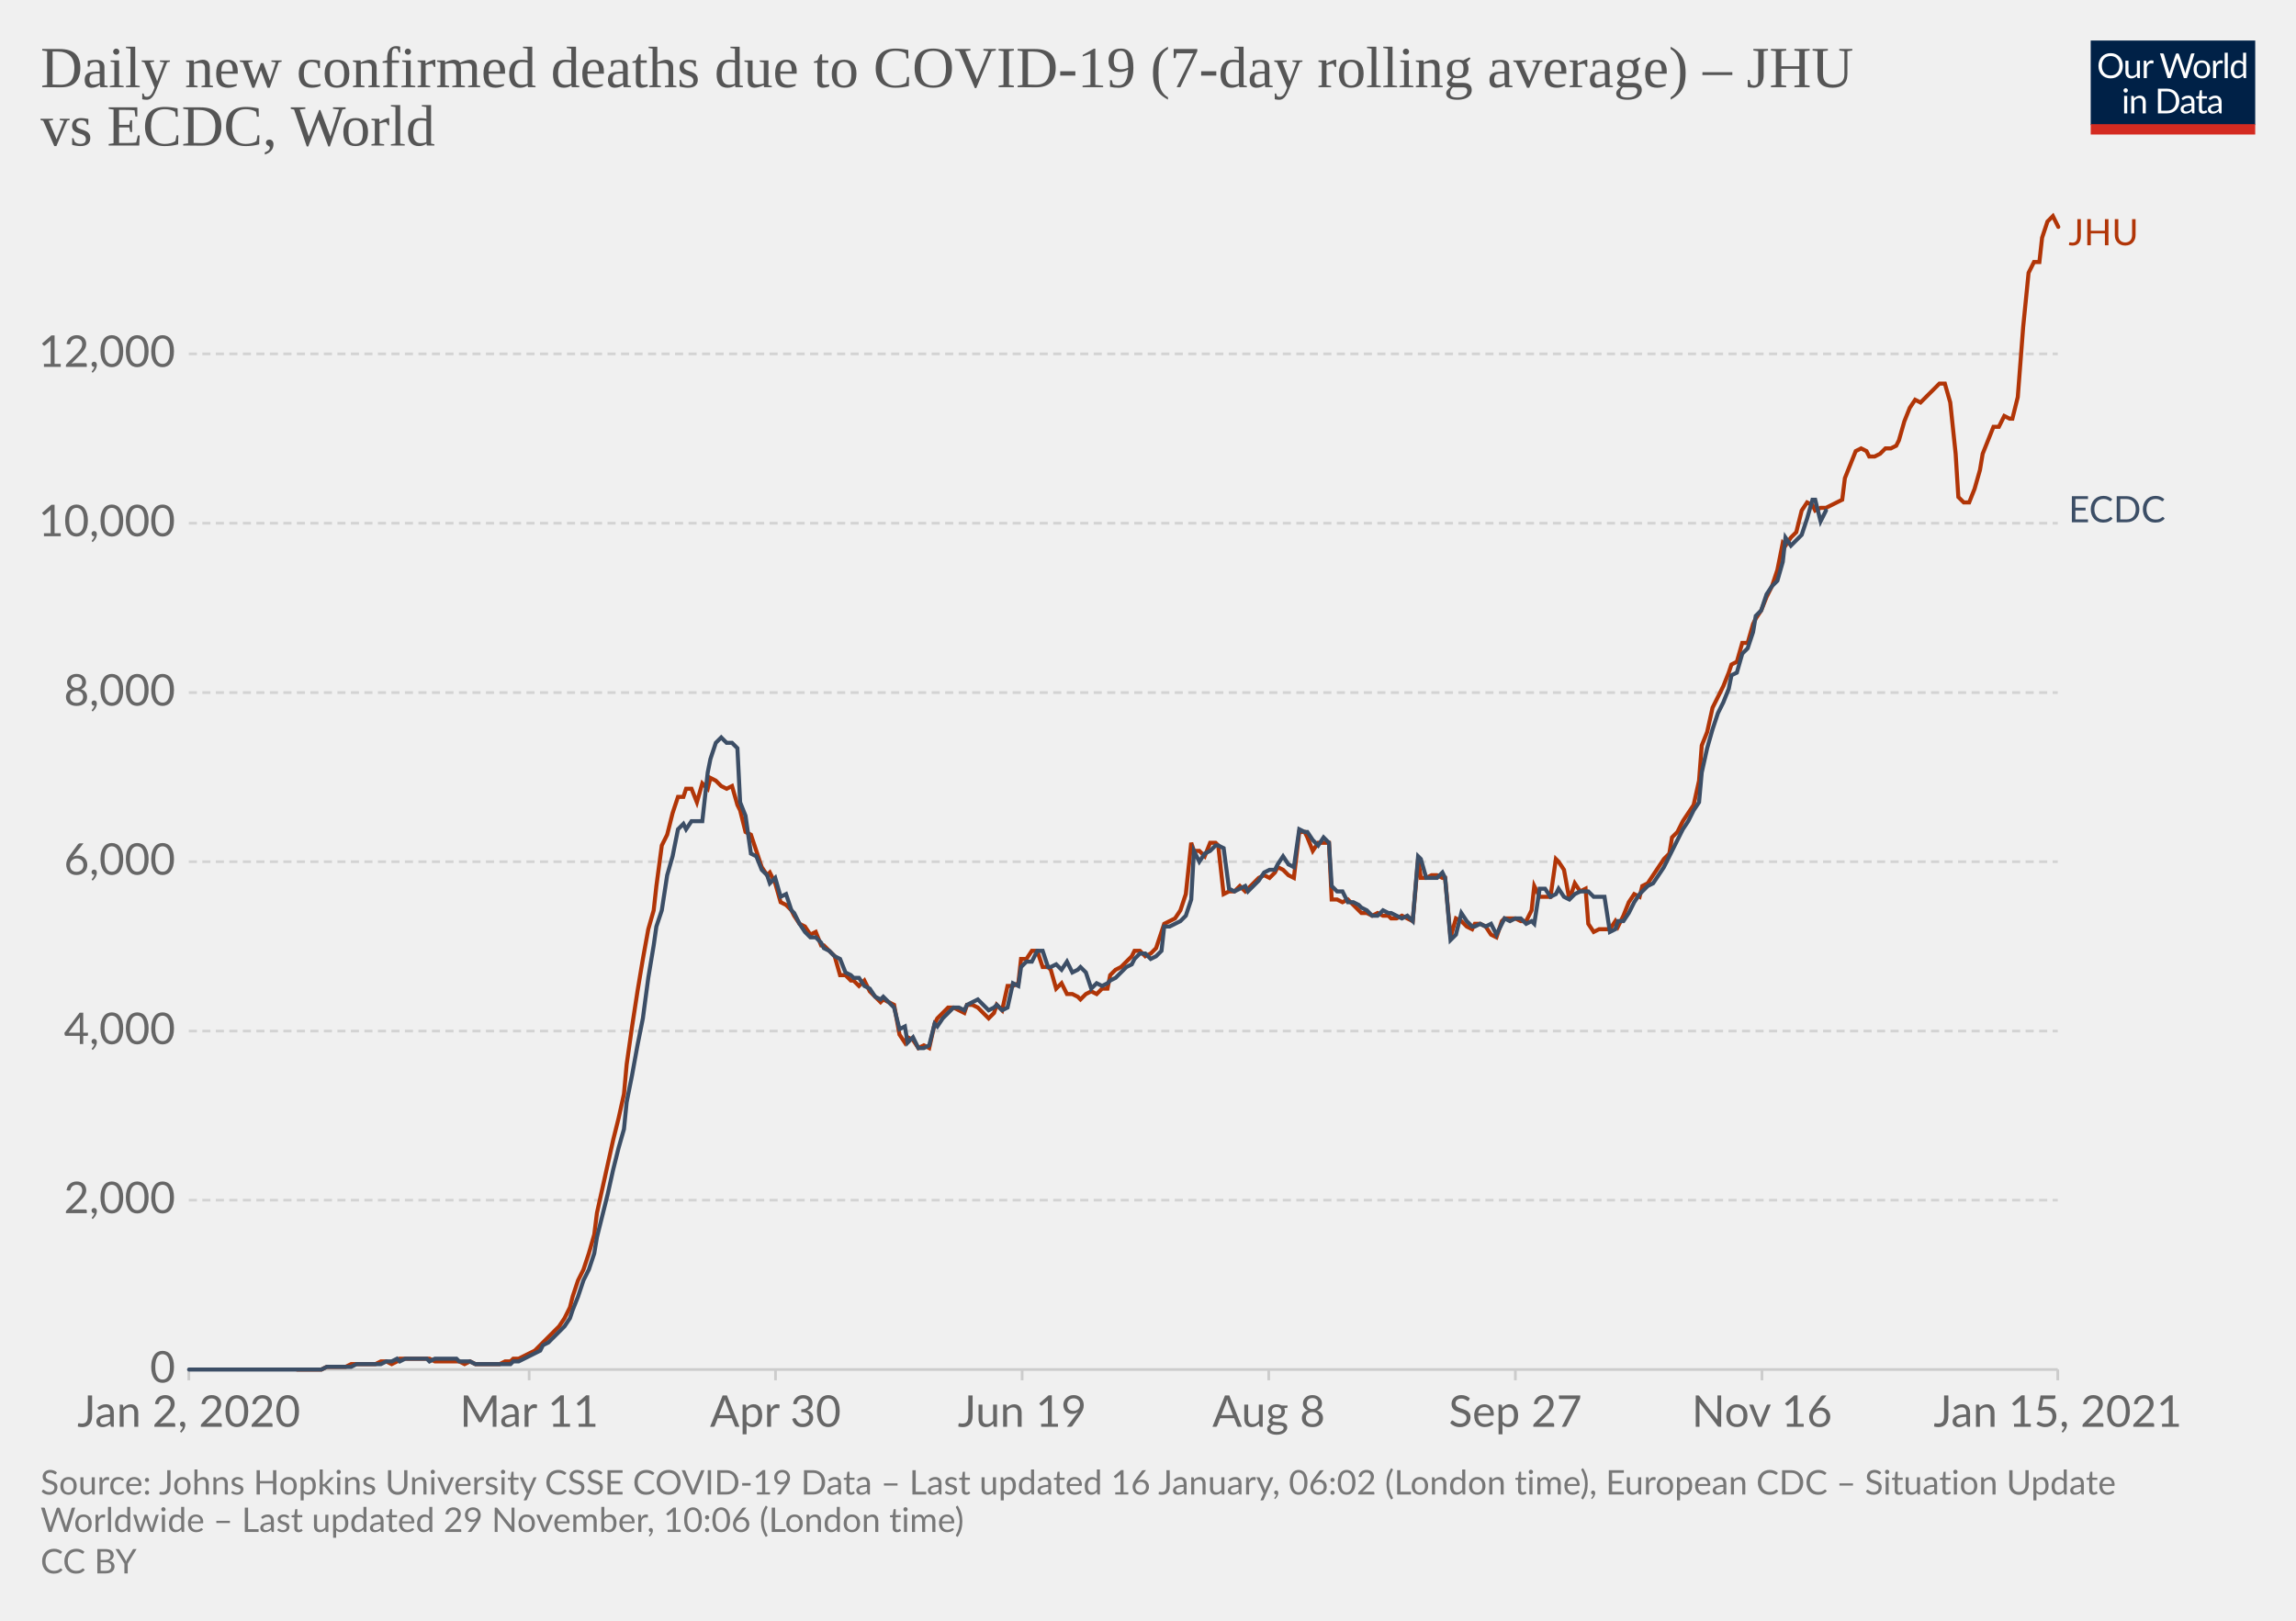
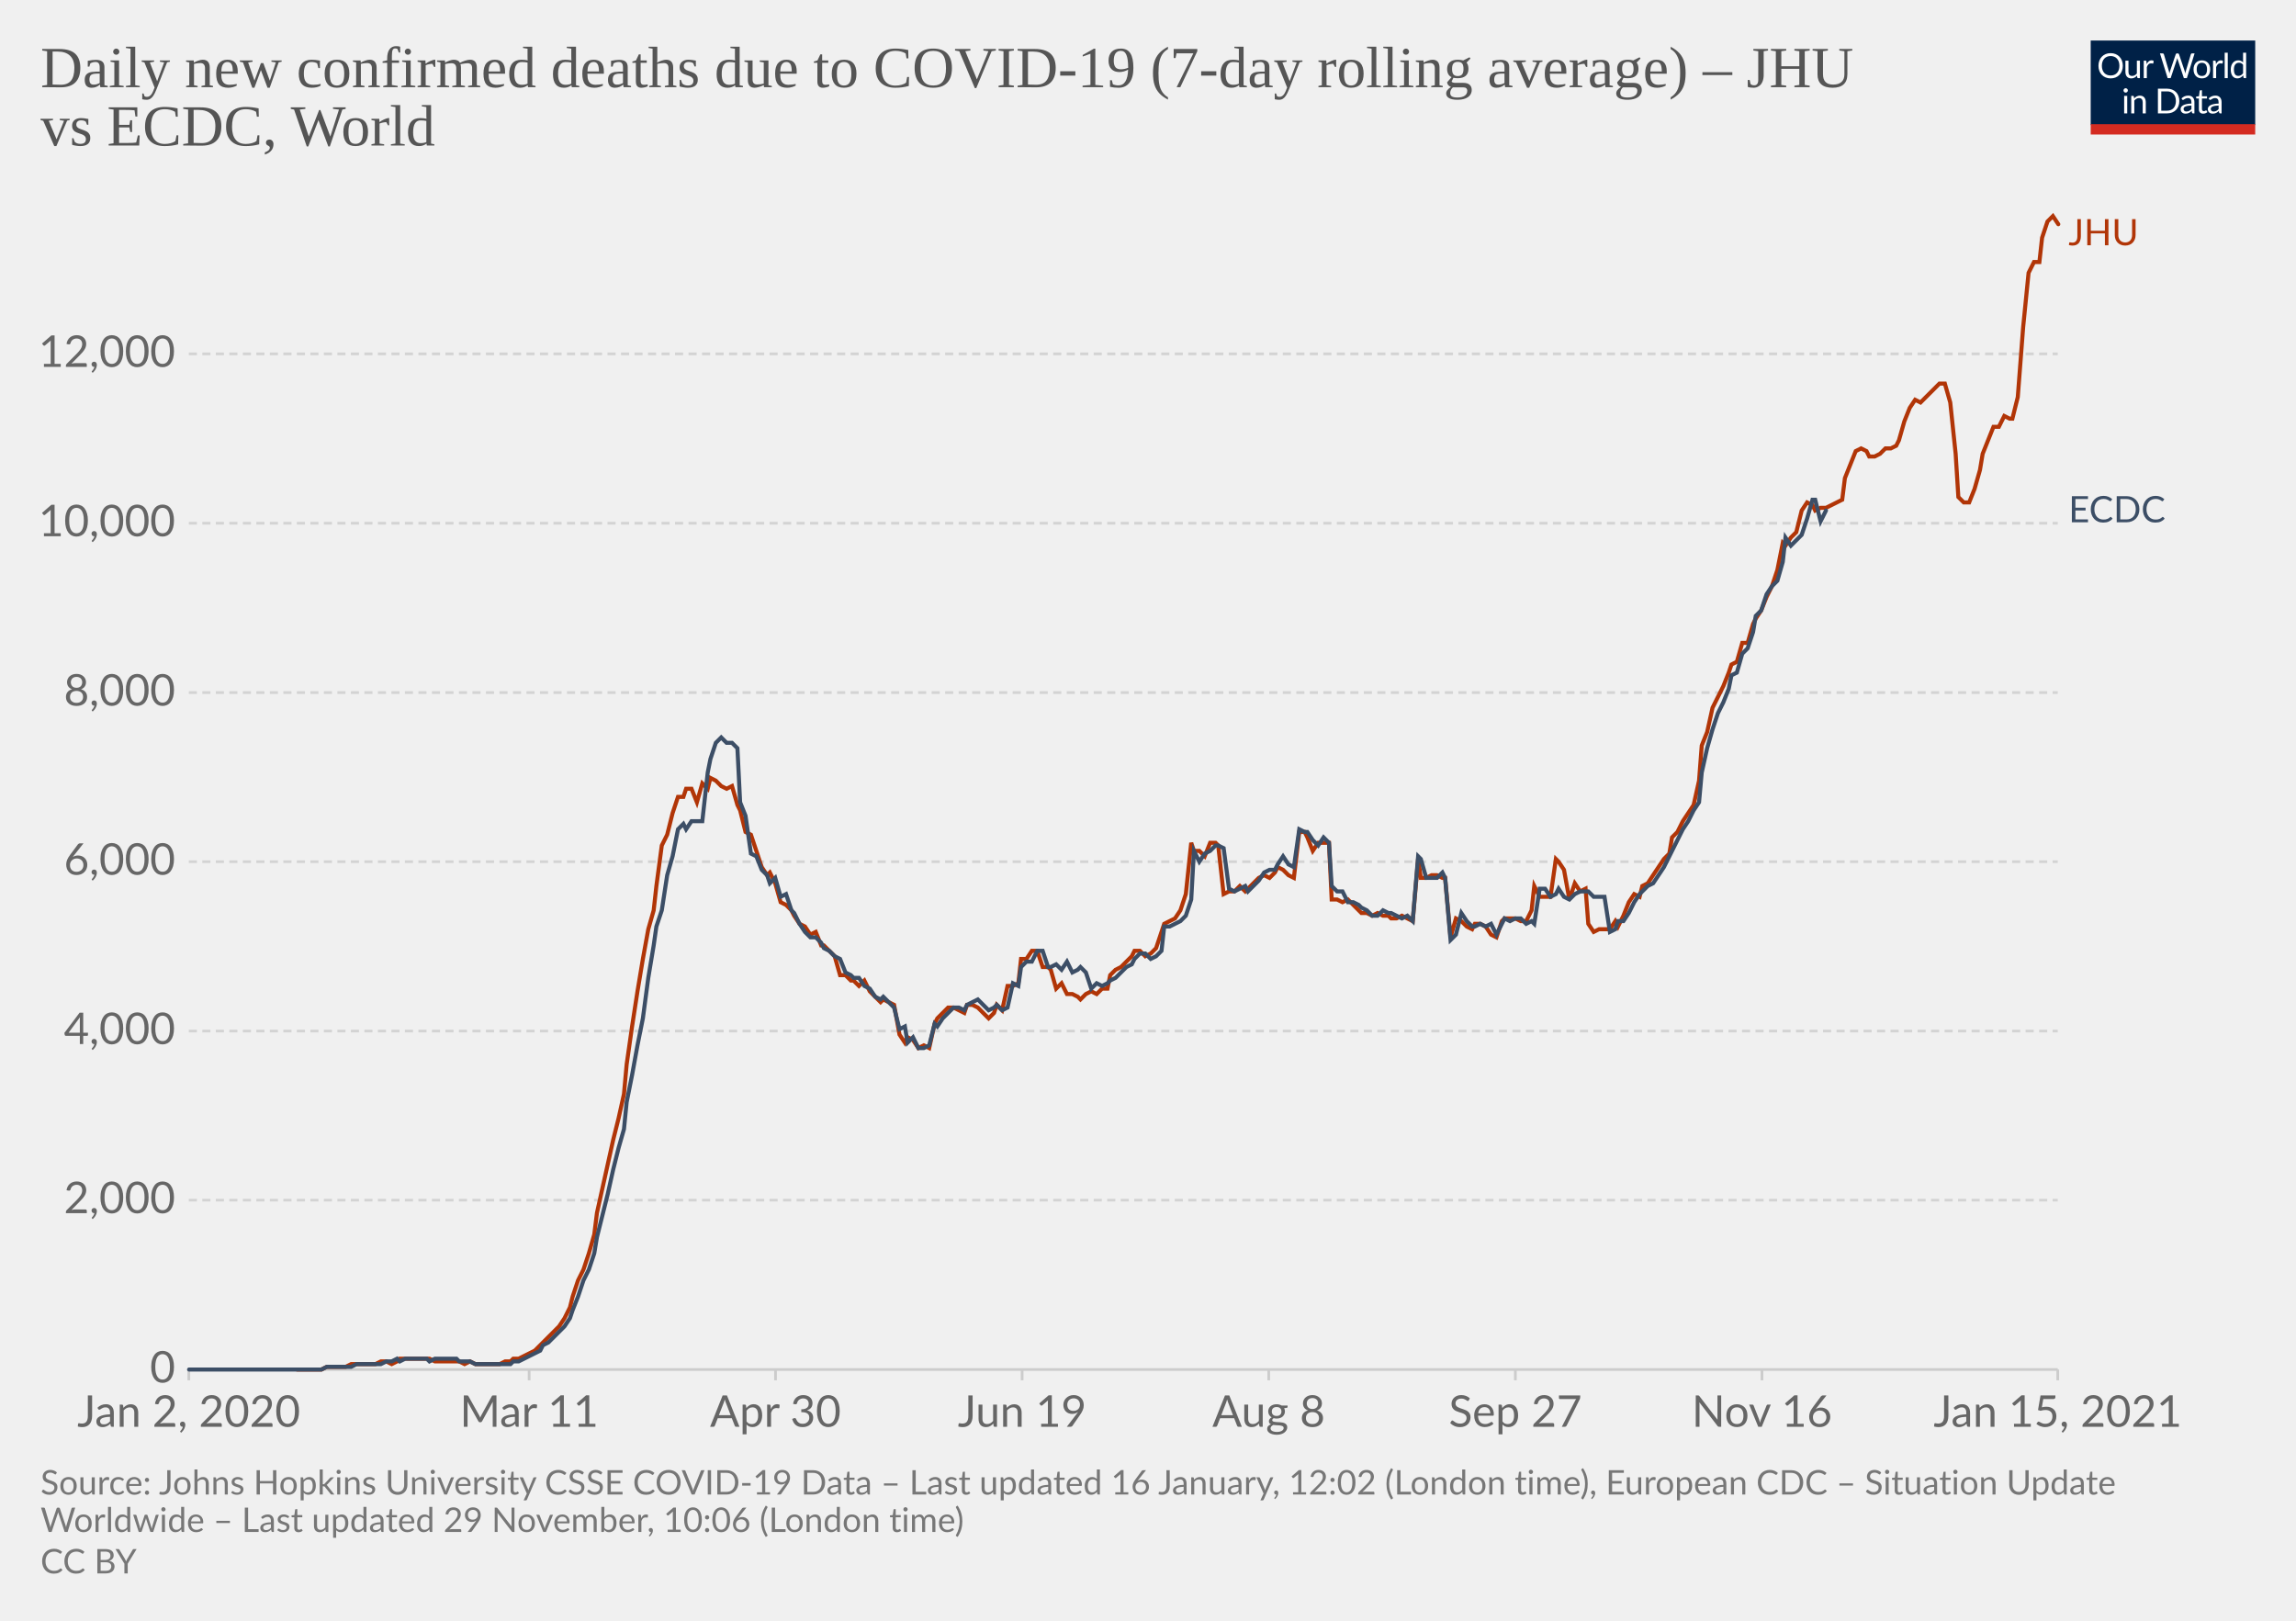
<svg xmlns="http://www.w3.org/2000/svg" version="1.1" style="background-color:#fff;-webkit-font-smoothing:antialiased" width="850" height="600" viewBox="0 0 850 600" font-family="Lato,'Helvetica Neue',Helvetica,Arial,sans-serif" font-size="18" text-rendering="optimizeLegibility">
  <g class="HeaderView">
    <g transform="matrix(.29 0 0 .29 774 15)">
      <svg width="210" height="120" viewBox="0 0 210 120" fill="none">
        <g clip-path="url(#clip0)">
          <path d="M0 0h210v107.89H0V0z" fill="#002147" />
          <path d="M40.98 32.25c0 2.36-.38 4.53-1.12 6.51a14.26 14.26 0 01-8.1 8.4c-1.9.78-4.02 1.17-6.34 1.17a16.6 16.6 0 01-6.33-1.17 14.31 14.31 0 01-8.08-8.4 18.29 18.29 0 01-1.12-6.51c0-2.36.38-4.53 1.12-6.5.75-1.97 1.8-3.67 3.17-5.1a14.32 14.32 0 014.9-3.34c1.92-.8 4.03-1.19 6.34-1.19 2.32 0 4.43.4 6.34 1.19 1.92.8 3.56 1.9 4.93 3.34a14.87 14.87 0 013.17 5.1 18.1 18.1 0 011.12 6.5zm-4.38 0c0-1.94-.26-3.68-.8-5.22a10.91 10.91 0 00-2.24-3.89 9.68 9.68 0 00-3.52-2.46 11.95 11.95 0 00-4.62-.86c-1.68 0-3.21.28-4.6.86a9.88 9.88 0 00-3.54 2.46 10.91 10.91 0 00-2.24 3.9c-.53 1.53-.8 3.27-.8 5.2 0 1.94.27 3.68.8 5.22a11.17 11.17 0 002.24 3.9 10.01 10.01 0 003.55 2.44c1.38.56 2.9.83 4.6.83s3.24-.27 4.61-.83a9.8 9.8 0 003.52-2.44 11.17 11.17 0 002.25-3.9c.53-1.54.8-3.28.8-5.21zm26.22-6.54V48H60.5c-.56 0-.9-.27-1.05-.81l-.31-2.4a12.45 12.45 0 01-3.26 2.6c-1.2.64-2.58.96-4.13.96-1.22 0-2.3-.2-3.24-.6a6.52 6.52 0 01-2.33-1.7 7.37 7.37 0 01-1.43-2.67c-.3-1.04-.46-2.2-.46-3.45V25.7h3.91v14.22c0 1.68.38 2.99 1.15 3.91.77.93 1.96 1.39 3.54 1.39 1.16 0 2.24-.27 3.23-.82a10.42 10.42 0 002.8-2.28V25.7h3.91zm8.61 4.47a9.94 9.94 0 012.6-3.56 5.64 5.64 0 013.76-1.3c.47 0 .92.05 1.34.15.44.1.83.27 1.17.49l-.3 2.92c-.09.37-.3.55-.66.55-.2 0-.5-.04-.9-.13a6.21 6.21 0 00-3.24.18 4.23 4.23 0 00-1.47.92c-.42.4-.81.9-1.17 1.5-.33.58-.64 1.26-.92 2.02V48H67.7V25.71h2.25c.42 0 .72.08.88.25.16.16.27.44.33.83l.26 3.39zm61.16-13.7L122.75 48h-3.82l-7.99-24.05a21.95 21.95 0 01-.42-1.58 38.36 38.36 0 01-.44 1.58L102.05 48h-3.83L88.4 16.47h3.54c.38 0 .7.1.95.29.26.2.43.43.5.73l6.52 21.9.28 1.28.29 1.46.3-1.46.38-1.27 7.41-21.91c.1-.25.26-.48.51-.69.27-.22.58-.33.95-.33h1.23c.38 0 .69.1.92.29a1.77 1.77 0 01.53.73l7.4 21.9a28.4 28.4 0 01.68 2.62 29.52 29.52 0 01.52-2.61l6.54-21.91a1.31 1.31 0 01.48-.7c.27-.21.58-.32.95-.32h3.32zm9.35 8.88c1.63 0 3.1.27 4.4.82a9.43 9.43 0 015.46 5.94c.5 1.4.74 2.98.74 4.73 0 1.76-.25 3.34-.74 4.75a9.43 9.43 0 01-5.46 5.92c-1.3.52-2.77.79-4.4.79-1.64 0-3.12-.27-4.44-.8a9.42 9.42 0 01-3.35-2.3c-.92-1-1.63-2.2-2.13-3.61-.49-1.41-.73-3-.73-4.75s.24-3.33.73-4.73c.5-1.43 1.2-2.64 2.13-3.63a9.4 9.4 0 013.35-2.31c1.32-.55 2.8-.82 4.44-.82zm0 19.89c2.2 0 3.84-.73 4.93-2.2 1.08-1.48 1.63-3.54 1.63-6.18 0-2.66-.55-4.72-1.63-6.2-1.09-1.49-2.73-2.23-4.93-2.23-1.12 0-2.09.2-2.93.57a5.71 5.71 0 00-2.06 1.65 7.5 7.5 0 00-1.24 2.67c-.26 1.04-.4 2.22-.4 3.54 0 2.64.55 4.7 1.64 6.18 1.1 1.47 2.76 2.2 4.99 2.2zm17.97-15.07a9.94 9.94 0 012.6-3.56 5.64 5.64 0 013.76-1.3c.47 0 .91.05 1.34.15.44.1.83.27 1.16.49l-.28 2.92c-.09.37-.31.55-.66.55-.2 0-.5-.04-.9-.13a6.2 6.2 0 00-3.24.18 4.23 4.23 0 00-1.47.92c-.43.4-.82.9-1.17 1.5a13.1 13.1 0 00-.92 2.02V48h-3.94V25.71h2.24c.43 0 .72.08.88.25.17.16.28.44.33.83l.27 3.39zm15.04-14.59V48h-3.92V15.6h3.92zm19.55 15.43a6.22 6.22 0 00-2.38-2.05 6.7 6.7 0 00-2.86-.6c-2.07 0-3.66.75-4.77 2.23-1.12 1.48-1.68 3.6-1.68 6.33 0 1.46.13 2.7.38 3.74a7.29 7.29 0 001.1 2.56 4.35 4.35 0 001.78 1.45c.7.3 1.5.46 2.4.46 1.29 0 2.41-.3 3.36-.88a9.6 9.6 0 002.67-2.49V31.02zm3.91-15.43V48h-2.33c-.56 0-.9-.27-1.06-.81l-.35-2.71a12.13 12.13 0 01-3.25 2.77 8.28 8.28 0 01-4.23 1.06 7.31 7.31 0 01-6.14-2.9c-.73-.96-1.3-2.15-1.69-3.57a18.35 18.35 0 01.07-9.48 11.29 11.29 0 011.89-3.7 8.7 8.7 0 017.06-3.34 7.96 7.96 0 016.12 2.62V15.59h3.91zM46.61 70.71V93H42.7V70.71h3.91zm.84-7c0 .39-.08.75-.24 1.09a2.81 2.81 0 01-1.52 1.47 2.67 2.67 0 01-2.16 0 2.9 2.9 0 01-1.45-1.47 2.67 2.67 0 010-2.16c.15-.35.35-.65.6-.9.25-.27.53-.47.85-.62a2.67 2.67 0 012.16 0c.35.15.65.35.9.62.27.25.47.55.62.9.16.34.24.7.24 1.08zm7.97 10.24c.49-.54 1-1.04 1.54-1.48a9.85 9.85 0 013.66-1.84 8.96 8.96 0 015.43.35c.94.4 1.72.97 2.33 1.71a7.36 7.36 0 011.43 2.67c.32 1.04.49 2.19.49 3.45V93h-3.94V78.81c0-1.69-.4-3-1.17-3.92-.76-.93-1.93-1.4-3.5-1.4a6.6 6.6 0 00-3.25.83c-1 .56-1.92 1.31-2.77 2.27V93h-3.94V70.71h2.35c.56 0 .9.28 1.04.82l.3 2.42zm57.7 3.3c0 2.36-.37 4.5-1.11 6.44a14.3 14.3 0 01-3.17 4.98 14.1 14.1 0 01-4.93 3.2c-1.9.76-4.02 1.13-6.33 1.13H85.8V61.47h11.77c2.31 0 4.42.39 6.33 1.15a13.8 13.8 0 018.1 8.18 17.75 17.75 0 011.12 6.45zm-4.37 0c0-1.94-.26-3.67-.8-5.2a10.94 10.94 0 00-2.23-3.87 9.57 9.57 0 00-3.53-2.42 12.23 12.23 0 00-4.61-.83h-7.5v24.62h7.5c1.7 0 3.24-.28 4.61-.84a9.7 9.7 0 003.53-2.4 10.94 10.94 0 002.24-3.87c.53-1.53.8-3.26.8-5.2zm19.8 5.72c-1.8.06-3.34.2-4.62.44-1.26.22-2.3.51-3.1.88-.8.36-1.37.8-1.74 1.3-.35.5-.53 1.05-.53 1.67 0 .58.1 1.1.3 1.52a3 3 0 00.76 1.05c.34.27.73.46 1.17.6a6.13 6.13 0 001.45.17 7.28 7.28 0 003.5-.81 11.95 11.95 0 002.82-2.2v-4.62zm-12.65-9.11a12.73 12.73 0 013.98-2.66c1.43-.59 3-.88 4.73-.88 1.25 0 2.36.2 3.33.61a6.81 6.81 0 013.94 4.38c.33 1.04.5 2.19.5 3.43V93h-1.74a1.8 1.8 0 01-.88-.18c-.2-.13-.36-.38-.48-.74l-.44-2.12-1.72 1.46a9.48 9.48 0 01-3.74 1.7c-.69.15-1.46.23-2.3.23-.87 0-1.69-.12-2.45-.35a5.34 5.34 0 01-3.34-2.93 6.64 6.64 0 01-.49-2.64c0-.88.25-1.72.73-2.53a6.33 6.33 0 012.35-2.17c1.09-.63 2.5-1.15 4.25-1.54 1.75-.41 3.89-.65 6.42-.7v-1.75c0-1.73-.37-3.03-1.12-3.91-.75-.9-1.84-1.34-3.28-1.34-.97 0-1.78.12-2.44.37-.64.23-1.2.5-1.7.81l-1.23.82c-.33.23-.67.35-1 .35-.27 0-.5-.07-.69-.2a2.1 2.1 0 01-.48-.53l-.7-1.25zm27.67 19.5c-1.76 0-3.12-.5-4.07-1.48-.94-.98-1.41-2.4-1.41-4.25V74h-2.68a.9.9 0 01-.6-.2c-.16-.14-.24-.36-.24-.66v-1.56l3.65-.46.9-6.89a.9.9 0 01.29-.52.88.88 0 01.62-.22H142v7.67h6.44V74H142v13.38c0 .94.22 1.63.68 2.09.45.45 1.04.68 1.76.68a3.21 3.21 0 001.85-.53l.55-.35c.16-.12.3-.18.41-.18.2 0 .4.13.55.38l1.15 1.87a7.45 7.45 0 01-2.44 1.5 8.53 8.53 0 01-2.95.52zm19.68-10.4c-1.8.07-3.34.21-4.62.45-1.26.22-2.3.51-3.1.88-.8.36-1.37.8-1.74 1.3-.35.5-.53 1.05-.53 1.67 0 .58.1 1.1.3 1.52a2.9 2.9 0 00.76 1.05c.34.27.73.46 1.17.6a6.13 6.13 0 001.45.17 7.3 7.3 0 003.5-.81 12.04 12.04 0 002.82-2.2v-4.62zm-12.65-9.1a12.72 12.72 0 013.99-2.66c1.42-.59 3-.88 4.72-.88 1.25 0 2.36.2 3.33.61a6.81 6.81 0 013.94 4.38c.33 1.04.5 2.19.5 3.43V93h-1.74a1.8 1.8 0 01-.88-.18c-.2-.13-.36-.38-.48-.74l-.44-2.12-1.72 1.46a9.48 9.48 0 01-3.74 1.7c-.69.15-1.46.23-2.3.23-.87 0-1.69-.12-2.45-.35a5.33 5.33 0 01-3.34-2.93 6.62 6.62 0 01-.49-2.64c0-.88.25-1.72.73-2.53a6.33 6.33 0 012.35-2.17c1.09-.63 2.5-1.15 4.25-1.54a31.2 31.2 0 016.42-.7v-1.75c0-1.73-.37-3.03-1.12-3.91-.75-.9-1.84-1.34-3.28-1.34-.97 0-1.78.12-2.44.37-.64.23-1.2.5-1.7.81l-1.22.82c-.34.23-.68.35-1.02.35-.26 0-.49-.07-.68-.2a1.88 1.88 0 01-.48-.53l-.7-1.25zM40.98 32.25c0 2.36-.38 4.53-1.12 6.51a14.26 14.26 0 01-8.1 8.4c-1.9.78-4.02 1.17-6.34 1.17a16.6 16.6 0 01-6.33-1.17 14.31 14.31 0 01-8.08-8.4 18.29 18.29 0 01-1.12-6.51c0-2.36.38-4.53 1.12-6.5.75-1.97 1.8-3.67 3.17-5.1a14.32 14.32 0 014.9-3.34c1.92-.8 4.03-1.19 6.34-1.19 2.32 0 4.43.4 6.34 1.19 1.92.8 3.56 1.9 4.93 3.34a14.87 14.87 0 013.17 5.1 18.1 18.1 0 011.12 6.5zm-4.38 0c0-1.94-.26-3.68-.8-5.22a10.91 10.91 0 00-2.24-3.89 9.68 9.68 0 00-3.52-2.46 11.95 11.95 0 00-4.62-.86c-1.68 0-3.21.28-4.6.86a9.88 9.88 0 00-3.54 2.46 10.91 10.91 0 00-2.24 3.9c-.53 1.53-.8 3.27-.8 5.2 0 1.94.27 3.68.8 5.22a11.17 11.17 0 002.24 3.9 10.01 10.01 0 003.55 2.44c1.38.56 2.9.83 4.6.83s3.24-.27 4.61-.83a9.8 9.8 0 003.52-2.44 11.17 11.17 0 002.25-3.9c.53-1.54.8-3.28.8-5.21zm26.22-6.54V48H60.5c-.56 0-.9-.27-1.05-.81l-.31-2.4a12.45 12.45 0 01-3.26 2.6c-1.2.64-2.58.96-4.13.96-1.22 0-2.3-.2-3.24-.6a6.52 6.52 0 01-2.33-1.7 7.37 7.37 0 01-1.43-2.67c-.3-1.04-.46-2.2-.46-3.45V25.7h3.91v14.22c0 1.68.38 2.99 1.15 3.91.77.93 1.96 1.39 3.54 1.39 1.16 0 2.24-.27 3.23-.82a10.42 10.42 0 002.8-2.28V25.7h3.91zm8.61 4.47a9.94 9.94 0 012.6-3.56 5.64 5.64 0 013.76-1.3c.47 0 .92.05 1.34.15.44.1.83.27 1.17.49l-.3 2.92c-.09.37-.3.55-.66.55-.2 0-.5-.04-.9-.13a6.21 6.21 0 00-3.24.18 4.23 4.23 0 00-1.47.92c-.42.4-.81.9-1.17 1.5-.33.58-.64 1.26-.92 2.02V48H67.7V25.71h2.25c.42 0 .72.08.88.25.16.16.27.44.33.83l.26 3.39zm61.16-13.7L122.75 48h-3.82l-7.99-24.05a21.95 21.95 0 01-.42-1.58 38.36 38.36 0 01-.44 1.58L102.05 48h-3.83L88.4 16.47h3.54c.38 0 .7.1.95.29.26.2.43.43.5.73l6.52 21.9.28 1.28.29 1.46.3-1.46.38-1.27 7.41-21.91c.1-.25.26-.48.51-.69.27-.22.58-.33.95-.33h1.23c.38 0 .69.1.92.29a1.77 1.77 0 01.53.73l7.4 21.9a28.4 28.4 0 01.68 2.62 29.52 29.52 0 01.52-2.61l6.54-21.91a1.31 1.31 0 01.48-.7c.27-.21.58-.32.95-.32h3.32zm9.35 8.88c1.63 0 3.1.27 4.4.82a9.43 9.43 0 015.46 5.94c.5 1.4.74 2.98.74 4.73 0 1.76-.25 3.34-.74 4.75a9.43 9.43 0 01-5.46 5.92c-1.3.52-2.77.79-4.4.79-1.64 0-3.12-.27-4.44-.8a9.42 9.42 0 01-3.35-2.3c-.92-1-1.63-2.2-2.13-3.61-.49-1.41-.73-3-.73-4.75s.24-3.33.73-4.73c.5-1.43 1.2-2.64 2.13-3.63a9.4 9.4 0 013.35-2.31c1.32-.55 2.8-.82 4.44-.82zm0 19.89c2.2 0 3.84-.73 4.93-2.2 1.08-1.48 1.63-3.54 1.63-6.18 0-2.66-.55-4.72-1.63-6.2-1.09-1.49-2.73-2.23-4.93-2.23-1.12 0-2.09.2-2.93.57a5.71 5.71 0 00-2.06 1.65 7.5 7.5 0 00-1.24 2.67c-.26 1.04-.4 2.22-.4 3.54 0 2.64.55 4.7 1.64 6.18 1.1 1.47 2.76 2.2 4.99 2.2zm17.97-15.07a9.94 9.94 0 012.6-3.56 5.64 5.64 0 013.76-1.3c.47 0 .91.05 1.34.15.44.1.83.27 1.16.49l-.28 2.92c-.09.37-.31.55-.66.55-.2 0-.5-.04-.9-.13a6.2 6.2 0 00-3.24.18 4.23 4.23 0 00-1.47.92c-.43.4-.82.9-1.17 1.5a13.1 13.1 0 00-.92 2.02V48h-3.94V25.71h2.24c.43 0 .72.08.88.25.17.16.28.44.33.83l.27 3.39zm15.04-14.59V48h-3.92V15.6h3.92zm19.55 15.43a6.22 6.22 0 00-2.38-2.05 6.7 6.7 0 00-2.86-.6c-2.07 0-3.66.75-4.77 2.23-1.12 1.48-1.68 3.6-1.68 6.33 0 1.46.13 2.7.38 3.74a7.29 7.29 0 001.1 2.56 4.35 4.35 0 001.78 1.45c.7.3 1.5.46 2.4.46 1.29 0 2.41-.3 3.36-.88a9.6 9.6 0 002.67-2.49V31.02zm3.91-15.43V48h-2.33c-.56 0-.9-.27-1.06-.81l-.35-2.71a12.13 12.13 0 01-3.25 2.77 8.28 8.28 0 01-4.23 1.06 7.31 7.31 0 01-6.14-2.9c-.73-.96-1.3-2.15-1.69-3.57a18.35 18.35 0 01.07-9.48 11.29 11.29 0 011.89-3.7 8.7 8.7 0 017.06-3.34 7.96 7.96 0 016.12 2.62V15.59h3.91zM46.61 70.71V93H42.7V70.71h3.91zm.84-7c0 .39-.08.75-.24 1.09a2.81 2.81 0 01-1.52 1.47 2.67 2.67 0 01-2.16 0 2.9 2.9 0 01-1.45-1.47 2.67 2.67 0 010-2.16c.15-.35.35-.65.6-.9.25-.27.53-.47.85-.62a2.67 2.67 0 012.16 0c.35.15.65.35.9.62.27.25.47.55.62.9.16.34.24.7.24 1.08zm7.97 10.24c.49-.54 1-1.04 1.54-1.48a9.85 9.85 0 013.66-1.84 8.96 8.96 0 015.43.35c.94.4 1.72.97 2.33 1.71a7.36 7.36 0 011.43 2.67c.32 1.04.49 2.19.49 3.45V93h-3.94V78.81c0-1.69-.4-3-1.17-3.92-.76-.93-1.93-1.4-3.5-1.4a6.6 6.6 0 00-3.25.83c-1 .56-1.92 1.31-2.77 2.27V93h-3.94V70.71h2.35c.56 0 .9.28 1.04.82l.3 2.42zm57.7 3.3c0 2.36-.37 4.5-1.11 6.44a14.3 14.3 0 01-3.17 4.98 14.1 14.1 0 01-4.93 3.2c-1.9.76-4.02 1.13-6.33 1.13H85.8V61.47h11.77c2.31 0 4.42.39 6.33 1.15a13.8 13.8 0 018.1 8.18 17.75 17.75 0 011.12 6.45zm-4.37 0c0-1.94-.26-3.67-.8-5.2a10.94 10.94 0 00-2.23-3.87 9.57 9.57 0 00-3.53-2.42 12.23 12.23 0 00-4.61-.83h-7.5v24.62h7.5c1.7 0 3.24-.28 4.61-.84a9.7 9.7 0 003.53-2.4 10.94 10.94 0 002.24-3.87c.53-1.53.8-3.26.8-5.2zm19.8 5.72c-1.8.06-3.34.2-4.62.44-1.26.22-2.3.51-3.1.88-.8.36-1.37.8-1.74 1.3-.35.5-.53 1.05-.53 1.67 0 .58.1 1.1.3 1.52a3 3 0 00.76 1.05c.34.27.73.46 1.17.6a6.13 6.13 0 001.45.17 7.28 7.28 0 003.5-.81 11.95 11.95 0 002.82-2.2v-4.62zm-12.65-9.11a12.73 12.73 0 013.98-2.66c1.43-.59 3-.88 4.73-.88 1.25 0 2.36.2 3.33.61a6.81 6.81 0 013.94 4.38c.33 1.04.5 2.19.5 3.43V93h-1.74a1.8 1.8 0 01-.88-.18c-.2-.13-.36-.38-.48-.74l-.44-2.12-1.72 1.46a9.48 9.48 0 01-3.74 1.7c-.69.15-1.46.23-2.3.23-.87 0-1.69-.12-2.45-.35a5.34 5.34 0 01-3.34-2.93 6.64 6.64 0 01-.49-2.64c0-.88.25-1.72.73-2.53a6.33 6.33 0 012.35-2.17c1.09-.63 2.5-1.15 4.25-1.54 1.75-.41 3.89-.65 6.42-.7v-1.75c0-1.73-.37-3.03-1.12-3.91-.75-.9-1.84-1.34-3.28-1.34-.97 0-1.78.12-2.44.37-.64.23-1.2.5-1.7.81l-1.23.82c-.33.23-.67.35-1 .35-.27 0-.5-.07-.69-.2a2.1 2.1 0 01-.48-.53l-.7-1.25zm27.67 19.5c-1.76 0-3.12-.5-4.07-1.48-.94-.98-1.41-2.4-1.41-4.25V74h-2.68a.9.9 0 01-.6-.2c-.16-.14-.24-.36-.24-.66v-1.56l3.65-.46.9-6.89a.9.9 0 01.29-.52.88.88 0 01.62-.22H142v7.67h6.44V74H142v13.38c0 .94.22 1.63.68 2.09.45.45 1.04.68 1.76.68a3.21 3.21 0 001.85-.53l.55-.35c.16-.12.3-.18.41-.18.2 0 .4.13.55.38l1.15 1.87a7.45 7.45 0 01-2.44 1.5 8.53 8.53 0 01-2.95.52zm19.68-10.4c-1.8.07-3.34.21-4.62.45-1.26.22-2.3.51-3.1.88-.8.36-1.37.8-1.74 1.3-.35.5-.53 1.05-.53 1.67 0 .58.1 1.1.3 1.52a2.9 2.9 0 00.76 1.05c.34.27.73.46 1.17.6a6.13 6.13 0 001.45.17 7.3 7.3 0 003.5-.81 12.04 12.04 0 002.82-2.2v-4.62zm-12.65-9.1a12.72 12.72 0 013.99-2.66c1.42-.59 3-.88 4.72-.88 1.25 0 2.36.2 3.33.61a6.81 6.81 0 013.94 4.38c.33 1.04.5 2.19.5 3.43V93h-1.74a1.8 1.8 0 01-.88-.18c-.2-.13-.36-.38-.48-.74l-.44-2.12-1.72 1.46a9.48 9.48 0 01-3.74 1.7c-.69.15-1.46.23-2.3.23-.87 0-1.69-.12-2.45-.35a5.33 5.33 0 01-3.34-2.93 6.62 6.62 0 01-.49-2.64c0-.88.25-1.72.73-2.53a6.33 6.33 0 012.35-2.17c1.09-.63 2.5-1.15 4.25-1.54a31.2 31.2 0 016.42-.7v-1.75c0-1.73-.37-3.03-1.12-3.91-.75-.9-1.84-1.34-3.28-1.34-.97 0-1.78.12-2.44.37-.64.23-1.2.5-1.7.81l-1.22.82c-.34.23-.68.35-1.02.35-.26 0-.49-.07-.68-.2a1.88 1.88 0 01-.48-.53l-.7-1.25zM40.98 32.25c0 2.36-.38 4.53-1.12 6.51a14.26 14.26 0 01-8.1 8.4c-1.9.78-4.02 1.17-6.34 1.17a16.6 16.6 0 01-6.33-1.17 14.31 14.31 0 01-8.08-8.4 18.29 18.29 0 01-1.12-6.51c0-2.36.38-4.53 1.12-6.5.75-1.97 1.8-3.67 3.17-5.1a14.32 14.32 0 014.9-3.34c1.92-.8 4.03-1.19 6.34-1.19 2.32 0 4.43.4 6.34 1.19 1.92.8 3.56 1.9 4.93 3.34a14.87 14.87 0 013.17 5.1 18.1 18.1 0 011.12 6.5zm-4.38 0c0-1.94-.26-3.68-.8-5.22a10.91 10.91 0 00-2.24-3.89 9.68 9.68 0 00-3.52-2.46 11.95 11.95 0 00-4.62-.86c-1.68 0-3.21.28-4.6.86a9.88 9.88 0 00-3.54 2.46 10.91 10.91 0 00-2.24 3.9c-.53 1.53-.8 3.27-.8 5.2 0 1.94.27 3.68.8 5.22a11.17 11.17 0 002.24 3.9 10.01 10.01 0 003.55 2.44c1.38.56 2.9.83 4.6.83s3.24-.27 4.61-.83a9.8 9.8 0 003.52-2.44 11.17 11.17 0 002.25-3.9c.53-1.54.8-3.28.8-5.21zm26.22-6.54V48H60.5c-.56 0-.9-.27-1.05-.81l-.31-2.4a12.45 12.45 0 01-3.26 2.6c-1.2.64-2.58.96-4.13.96-1.22 0-2.3-.2-3.24-.6a6.52 6.52 0 01-2.33-1.7 7.37 7.37 0 01-1.43-2.67c-.3-1.04-.46-2.2-.46-3.45V25.7h3.91v14.22c0 1.68.38 2.99 1.15 3.91.77.93 1.96 1.39 3.54 1.39 1.16 0 2.24-.27 3.23-.82a10.42 10.42 0 002.8-2.28V25.7h3.91zm8.61 4.47a9.94 9.94 0 012.6-3.56 5.64 5.64 0 013.76-1.3c.47 0 .92.05 1.34.15.44.1.83.27 1.17.49l-.3 2.92c-.09.37-.3.55-.66.55-.2 0-.5-.04-.9-.13a6.21 6.21 0 00-3.24.18 4.23 4.23 0 00-1.47.92c-.42.4-.81.9-1.17 1.5-.33.58-.64 1.26-.92 2.02V48H67.7V25.71h2.25c.42 0 .72.08.88.25.16.16.27.44.33.83l.26 3.39zm61.16-13.7L122.75 48h-3.82l-7.99-24.05a21.95 21.95 0 01-.42-1.58 38.36 38.36 0 01-.44 1.58L102.05 48h-3.83L88.4 16.47h3.54c.38 0 .7.1.95.29.26.2.43.43.5.73l6.52 21.9.28 1.28.29 1.46.3-1.46.38-1.27 7.41-21.91c.1-.25.26-.48.51-.69.27-.22.58-.33.95-.33h1.23c.38 0 .69.1.92.29a1.77 1.77 0 01.53.73l7.4 21.9a28.4 28.4 0 01.68 2.62 29.52 29.52 0 01.52-2.61l6.54-21.91a1.31 1.31 0 01.48-.7c.27-.21.58-.32.95-.32h3.32zm9.35 8.88c1.63 0 3.1.27 4.4.82a9.43 9.43 0 015.46 5.94c.5 1.4.74 2.98.74 4.73 0 1.76-.25 3.34-.74 4.75a9.43 9.43 0 01-5.46 5.92c-1.3.52-2.77.79-4.4.79-1.64 0-3.12-.27-4.44-.8a9.42 9.42 0 01-3.35-2.3c-.92-1-1.63-2.2-2.13-3.61-.49-1.41-.73-3-.73-4.75s.24-3.33.73-4.73c.5-1.43 1.2-2.64 2.13-3.63a9.4 9.4 0 013.35-2.31c1.32-.55 2.8-.82 4.44-.82zm0 19.89c2.2 0 3.84-.73 4.93-2.2 1.08-1.48 1.63-3.54 1.63-6.18 0-2.66-.55-4.72-1.63-6.2-1.09-1.49-2.73-2.23-4.93-2.23-1.12 0-2.09.2-2.93.57a5.71 5.71 0 00-2.06 1.65 7.5 7.5 0 00-1.24 2.67c-.26 1.04-.4 2.22-.4 3.54 0 2.64.55 4.7 1.64 6.18 1.1 1.47 2.76 2.2 4.99 2.2zm17.97-15.07a9.94 9.94 0 012.6-3.56 5.64 5.64 0 013.76-1.3c.47 0 .91.05 1.34.15.44.1.83.27 1.16.49l-.28 2.92c-.09.37-.31.55-.66.55-.2 0-.5-.04-.9-.13a6.2 6.2 0 00-3.24.18 4.23 4.23 0 00-1.47.92c-.43.4-.82.9-1.17 1.5a13.1 13.1 0 00-.92 2.02V48h-3.94V25.71h2.24c.43 0 .72.08.88.25.17.16.28.44.33.83l.27 3.39zm15.04-14.59V48h-3.92V15.6h3.92zm19.55 15.43a6.22 6.22 0 00-2.38-2.05 6.7 6.7 0 00-2.86-.6c-2.07 0-3.66.75-4.77 2.23-1.12 1.48-1.68 3.6-1.68 6.33 0 1.46.13 2.7.38 3.74a7.29 7.29 0 001.1 2.56 4.35 4.35 0 001.78 1.45c.7.3 1.5.46 2.4.46 1.29 0 2.41-.3 3.36-.88a9.6 9.6 0 002.67-2.49V31.02zm3.91-15.43V48h-2.33c-.56 0-.9-.27-1.06-.81l-.35-2.71a12.13 12.13 0 01-3.25 2.77 8.28 8.28 0 01-4.23 1.06 7.31 7.31 0 01-6.14-2.9c-.73-.96-1.3-2.15-1.69-3.57a18.35 18.35 0 01.07-9.48 11.29 11.29 0 011.89-3.7 8.7 8.7 0 017.06-3.34 7.96 7.96 0 016.12 2.62V15.59h3.91zM46.61 70.71V93H42.7V70.71h3.91zm.84-7c0 .39-.08.75-.24 1.09a2.81 2.81 0 01-1.52 1.47 2.67 2.67 0 01-2.16 0 2.9 2.9 0 01-1.45-1.47 2.67 2.67 0 010-2.16c.15-.35.35-.65.6-.9.25-.27.53-.47.85-.62a2.67 2.67 0 012.16 0c.35.15.65.35.9.62.27.25.47.55.62.9.16.34.24.7.24 1.08zm7.97 10.24c.49-.54 1-1.04 1.54-1.48a9.85 9.85 0 013.66-1.84 8.96 8.96 0 015.43.35c.94.4 1.72.97 2.33 1.71a7.36 7.36 0 011.43 2.67c.32 1.04.49 2.19.49 3.45V93h-3.94V78.81c0-1.69-.4-3-1.17-3.92-.76-.93-1.93-1.4-3.5-1.4a6.6 6.6 0 00-3.25.83c-1 .56-1.92 1.31-2.77 2.27V93h-3.94V70.71h2.35c.56 0 .9.28 1.04.82l.3 2.42zm57.7 3.3c0 2.36-.37 4.5-1.11 6.44a14.3 14.3 0 01-3.17 4.98 14.1 14.1 0 01-4.93 3.2c-1.9.76-4.02 1.13-6.33 1.13H85.8V61.47h11.77c2.31 0 4.42.39 6.33 1.15a13.8 13.8 0 018.1 8.18 17.75 17.75 0 011.12 6.45zm-4.37 0c0-1.94-.26-3.67-.8-5.2a10.94 10.94 0 00-2.23-3.87 9.57 9.57 0 00-3.53-2.42 12.23 12.23 0 00-4.61-.83h-7.5v24.62h7.5c1.7 0 3.24-.28 4.61-.84a9.7 9.7 0 003.53-2.4 10.94 10.94 0 002.24-3.87c.53-1.53.8-3.26.8-5.2zm19.8 5.72c-1.8.06-3.34.2-4.62.44-1.26.22-2.3.51-3.1.88-.8.36-1.37.8-1.74 1.3-.35.5-.53 1.05-.53 1.67 0 .58.1 1.1.3 1.52a3 3 0 00.76 1.05c.34.27.73.46 1.17.6a6.13 6.13 0 001.45.17 7.28 7.28 0 003.5-.81 11.95 11.95 0 002.82-2.2v-4.62zm-12.65-9.11a12.73 12.73 0 013.98-2.66c1.43-.59 3-.88 4.73-.88 1.25 0 2.36.2 3.33.61a6.81 6.81 0 013.94 4.38c.33 1.04.5 2.19.5 3.43V93h-1.74a1.8 1.8 0 01-.88-.18c-.2-.13-.36-.38-.48-.74l-.44-2.12-1.72 1.46a9.48 9.48 0 01-3.74 1.7c-.69.15-1.46.23-2.3.23-.87 0-1.69-.12-2.45-.35a5.34 5.34 0 01-3.34-2.93 6.64 6.64 0 01-.49-2.64c0-.88.25-1.72.73-2.53a6.33 6.33 0 012.35-2.17c1.09-.63 2.5-1.15 4.25-1.54 1.75-.41 3.89-.65 6.42-.7v-1.75c0-1.73-.37-3.03-1.12-3.91-.75-.9-1.84-1.34-3.28-1.34-.97 0-1.78.12-2.44.37-.64.23-1.2.5-1.7.81l-1.23.82c-.33.23-.67.35-1 .35-.27 0-.5-.07-.69-.2a2.1 2.1 0 01-.48-.53l-.7-1.25zm27.67 19.5c-1.76 0-3.12-.5-4.07-1.48-.94-.98-1.41-2.4-1.41-4.25V74h-2.68a.9.9 0 01-.6-.2c-.16-.14-.24-.36-.24-.66v-1.56l3.65-.46.9-6.89a.9.9 0 01.29-.52.88.88 0 01.62-.22H142v7.67h6.44V74H142v13.38c0 .94.22 1.63.68 2.09.45.45 1.04.68 1.76.68a3.21 3.21 0 001.85-.53l.55-.35c.16-.12.3-.18.41-.18.2 0 .4.13.55.38l1.15 1.87a7.45 7.45 0 01-2.44 1.5 8.53 8.53 0 01-2.95.52zm19.68-10.4c-1.8.07-3.34.21-4.62.45-1.26.22-2.3.51-3.1.88-.8.36-1.37.8-1.74 1.3-.35.5-.53 1.05-.53 1.67 0 .58.1 1.1.3 1.52a2.9 2.9 0 00.76 1.05c.34.27.73.46 1.17.6a6.13 6.13 0 001.45.17 7.3 7.3 0 003.5-.81 12.04 12.04 0 002.82-2.2v-4.62zm-12.65-9.1a12.72 12.72 0 013.99-2.66c1.42-.59 3-.88 4.72-.88 1.25 0 2.36.2 3.33.61a6.81 6.81 0 013.94 4.38c.33 1.04.5 2.19.5 3.43V93h-1.74a1.8 1.8 0 01-.88-.18c-.2-.13-.36-.38-.48-.74l-.44-2.12-1.72 1.46a9.48 9.48 0 01-3.74 1.7c-.69.15-1.46.23-2.3.23-.87 0-1.69-.12-2.45-.35a5.33 5.33 0 01-3.34-2.93 6.62 6.62 0 01-.49-2.64c0-.88.25-1.72.73-2.53a6.33 6.33 0 012.35-2.17c1.09-.63 2.5-1.15 4.25-1.54a31.2 31.2 0 016.42-.7v-1.75c0-1.73-.37-3.03-1.12-3.91-.75-.9-1.84-1.34-3.28-1.34-.97 0-1.78.12-2.44.37-.64.23-1.2.5-1.7.81l-1.22.82c-.34.23-.68.35-1.02.35-.26 0-.49-.07-.68-.2a1.88 1.88 0 01-.48-.53l-.7-1.25z" fill="#fff" />
          <path fill="#D42B21" d="M0 106.79h210V120H0z" />
        </g>
        <defs>
          <clipPath id="clip0">
            <path fill="#fff" d="M0 0h210v120H0z" />
          </clipPath>
        </defs>
      </svg>
    </g>
    <a href="https://ourworldindata.org/grapher/daily-covid-deaths-jhu-vs-ecdc?tab=chart&amp;stackMode=absolute&amp;region=World" target="_blank" rel="noopener" font-family="&quot;Playfair Display&quot;,Georgia,&quot;Times New Roman&quot;,serif">
      <text font-size="21.6" x="15" y="32.3" fill="#555">
        <tspan x="15" y="32.28">Daily new confirmed deaths due to COVID-19 (7-day rolling average) – JHU</tspan>
        <tspan x="15" y="53.88">vs ECDC, World</tspan>
      </text>
    </a>
  </g>
  <g class="LineChart">
    <defs>
      <clipPath id="a">
        <path d="M59.9 0h830v896.4h-830z" />
      </clipPath>
    </defs>
    <g class="DualAxisView">
      <g class="HorizontalAxis">
        <path stroke="#ccc" d="M69.9 507v4M195.9 507v4M287.1 507v4M378.4 507v4M469.7 507v4M561 507v4M652.3 507v4M761.8 507v4" />
        <text x="69.9" y="528.2" fill="#666" text-anchor="middle" font-size="16.2">Jan 2, 2020</text>
        <text x="195.9" y="528.2" fill="#666" text-anchor="middle" font-size="16.2">Mar 11</text>
        <text x="287.1" y="528.2" fill="#666" text-anchor="middle" font-size="16.2">Apr 30</text>
        <text x="378.4" y="528.2" fill="#666" text-anchor="middle" font-size="16.2">Jun 19</text>
        <text x="469.7" y="528.2" fill="#666" text-anchor="middle" font-size="16.2">Aug 8</text>
        <text x="561" y="528.2" fill="#666" text-anchor="middle" font-size="16.2">Sep 27</text>
        <text x="652.3" y="528.2" fill="#666" text-anchor="middle" font-size="16.2">Nov 16</text>
        <text x="761.8" y="528.2" fill="#666" text-anchor="middle" font-size="16.2">Jan 15, 2021</text>
      </g>
      <g class="VerticalAxis" fill="#666" dominant-baseline="middle" text-anchor="end" font-size="16.2">
        <text x="64.9" y="507">0</text>
        <text x="64.9" y="444.3">2,000</text>
        <text x="64.9" y="381.7">4,000</text>
        <text x="64.9" y="319">6,000</text>
        <text x="64.9" y="256.4">8,000</text>
        <text x="64.9" y="193.7">10,000</text>
        <text x="64.9" y="131">12,000</text>
      </g>
      <g class="AxisGridLines horizontalLines">
        <path stroke="#ccc" d="M69.9 507h691.89" />
        <path stroke="#d3d3d3" stroke-dasharray="3,2" d="M69.9 444.3h691.89M69.9 381.7h691.89M69.9 319h691.89M69.9 256.4h691.89M69.9 193.7h691.89M69.9 131h691.89" />
      </g>
    </g>
    <g clip-path="url(#a)">
      <g class="LineLabels" cursor="default">
        <g class="legendMark">
          <text font-size="13.5" x="765.8" y="90.8" fill="#B13507">
            <tspan x="765.79" y="90.8">JHU</tspan>
          </text>
        </g>
        <g class="legendMark">
          <text font-size="13.5" x="765.8" y="193.4" fill="#3C4E66">
            <tspan x="765.79" y="193.35">ECDC</tspan>
          </text>
        </g>
      </g>
      <g class="Lines">
        <g class="key-World_0">
-           <path stroke="#B13507" stroke-linecap="round" d="M110 507h9l2-1h7l2-1h9l2-1h2l2 1 2-1 1-1h11l2 1h9l2 1 2-1 2 1h9l2-1h2l1-1h2l2-1 2-1 2-1 2-2 1-1 2-2 2-2 2-2 2-3 2-4 1-4 2-6 2-4 2-6 2-7 1-8 2-9 2-9 2-9 2-8 2-9 1-11 2-14 2-13 2-12 2-11 2-7 1-9 2-15 2-4 2-8 2-6h2l1-3h2l2 5 2-7 2 2 1-4 2 1 2 2 2 1 2-1 2 7 1 2 2 8 2 1 2 6 2 6 2 3 1-1 2 4 2 7 2 1 2 2 1 2 2 3 2 1 2 3 2-1 2 5h1l2 2 2 2 2 7h2l2 2h1l2 2 2-2 2 4 2 2 2 2 1-1 2 1 2 1 2 11 2 3 1-2 2 1 2 3 2-1 2 1 2-9 1-2 2-2 2-2h2l2 1 2 1 1-3h2l2 1 2 2 2 2 2-2 1-3 2 2 2-9h2l2-1 1-9h2l2-3h2l2 6h2l1 1 2 7 2-2 2 4h2l2 1 1 1 2-2 2-1 2 1 2-2h2l1-5 2-2 2-1 2-2 2-2 1-2h2l2 2 2-1 2-2 2-6 1-3 2-1 2-1 2-3 2-6 2-19 1 3h2l2 2 2-5h2l1 1 2 18 2-1h2l2-2 2 2 1-1 2-2 2-2 2-1 2 1 2-2 1-2 2 1 2 2 2 1 2-17h2l1 2 2 5 2-3h4l1 21h2l2 1 2-1 2 2 2 2 1 1h2l2 1 2-1 2 1h2l1 1h2l2-1 2 1 2 1 2-23 1 7h2l2-1h2l2 1h1l2 22 2-7 2 1 2 2 2 1 1-2h2l2 1 2 3 2 1 2-6 1-1h4l2 1h2l2-4 1-9 2 4h4l2-14 1 1 2 3 2 11 2-6 2 3 2-1 1 13 2 3 2-1h4l2-3 1 2 2-4 2-5 2-3 2 1 1-4 2-1 2-3 2-3 2-3 2-2 1-6 2-2 2-4 2-3 2-3 2-9 1-13 2-5 2-9 2-4 2-4 2-5 1-3 2-1 2-7h2l2-7 1-2 2-3 2-5 2-4 2-6 2-10 1 1 2-3 2-2 2-8 2-3 2 1 1 2 2-1h2l2-1 2-1 2-1 1-8 2-5 2-5 2-1 2 1 1 2h2l2-1 2-2h2l2-1 1-2 2-7 2-5 2-3 2 1 2-2 1-1 2-2 2-2h2l2 7 2 19 1 16 2 2h2l2-5 2-7 1-6 2-5 2-5h2l2-4 2 1h1l2-8 2-26 2-20 2-4h2l1-9 2-6 2-2 2 4" fill="none" stroke-width="1.5" />
+           <path stroke="#B13507" stroke-linecap="round" d="M110 507h9l2-1h7l2-1h9l2-1h2l2 1 2-1 1-1h11l2 1h9l2 1 2-1 2 1h9l2-1h2l1-1h2l2-1 2-1 2-1 2-2 1-1 2-2 2-2 2-2 2-3 2-4 1-4 2-6 2-4 2-6 2-7 1-8 2-9 2-9 2-9 2-8 2-9 1-11 2-14 2-13 2-12 2-11 2-7 1-9 2-15 2-4 2-8 2-6h2l1-3h2l2 5 2-7 2 2 1-4 2 1 2 2 2 1 2-1 2 7 1 2 2 8 2 1 2 6 2 6 2 3 1-1 2 4 2 7 2 1 2 2 1 2 2 3 2 1 2 3 2-1 2 5h1l2 2 2 2 2 7h2l2 2h1l2 2 2-2 2 4 2 2 2 2 1-1 2 1 2 1 2 11 2 3 1-2 2 1 2 3 2-1 2 1 2-9 1-2 2-2 2-2h2l2 1 2 1 1-3h2l2 1 2 2 2 2 2-2 1-3 2 2 2-9h2l2-1 1-9h2l2-3h2l2 6h2l1 1 2 7 2-2 2 4h2l2 1 1 1 2-2 2-1 2 1 2-2h2l1-5 2-2 2-1 2-2 2-2 1-2h2l2 2 2-1 2-2 2-6 1-3 2-1 2-1 2-3 2-6 2-19 1 3h2l2 2 2-5h2l1 1 2 18 2-1h2l2-2 2 2 1-1 2-2 2-2 2-1 2 1 2-2 1-2 2 1 2 2 2 1 2-17h2l1 2 2 5 2-3h4l1 21h2l2 1 2-1 2 2 2 2 1 1h2l2 1 2-1 2 1h2l1 1h2l2-1 2 1 2 1 2-23 1 7h2l2-1h2l2 1h1l2 22 2-7 2 1 2 2 2 1 1-2h2l2 1 2 3 2 1 2-6 1-1h4l2 1h2l2-4 1-9 2 4h4l2-14 1 1 2 3 2 11 2-6 2 3 2-1 1 13 2 3 2-1h4l2-3 1 2 2-4 2-5 2-3 2 1 1-4 2-1 2-3 2-3 2-3 2-2 1-6 2-2 2-4 2-3 2-3 2-9 1-13 2-5 2-9 2-4 2-4 2-5 1-3 2-1 2-7h2l2-7 1-2 2-3 2-5 2-4 2-6 2-10 1 1 2-3 2-2 2-8 2-3 2 1 1 2 2-1h2l2-1 2-1 2-1 1-8 2-5 2-5 2-1 2 1 1 2h2l2-1 2-2h2l2-1 1-2 2-7 2-5 2-3 2 1 2-2 1-1 2-2 2-2h2l2 7 2 19 1 16 2 2h2l2-5 2-7 1-6 2-5 2-5h2l2-4 2 1h1l2-8 2-26 2-20 2-4h2l1-9 2-6 2-2 2 3" fill="none" stroke-width="1.5" />
        </g>
        <g class="key-World_1">
          <path stroke="#3C4E66" stroke-linecap="round" d="M70 507h49l2-1h9l2-1h9l2-1h2l2-1 1 1 2-1h8l1 1 2-1h8l1 1h4l2 1h13l1-1h2l2-1 2-1 2-1 2-1 1-2 2-1 2-2 2-2 2-2 2-3 1-3 2-5 2-6 2-4 2-6 1-6 2-8 2-8 2-9 2-8 2-7 1-10 2-10 2-11 2-10 2-15 2-12 1-7 2-6 2-13 2-7 2-10 2-2 1 2 2-3h4l2-18 1-5 2-6 2-2 2 2h2l2 2 1 20 2 5 2 14 2 1 2 5 2 2 1 3 2-2 2 7 2-1 2 6 1 1 2 4 2 3 2 2h2l2 2 1 2 2 1 2 2 2 1 2 5 2 1 1 1h2l2 3 2 1 2 3 2 1 1-1 2 2 2 2 2 8 2-1 1 6 2-2 2 4h2l2-1 2-8 1 1 2-3 2-2 2-2h2l2 1 1-2 2-1 2-1 2 2 2 2 2-1 1-1 2 2 2-1 2-9 2 1 1-7 2-2h2l2-4h2l2 6h1l2-1 2 2 2-3 2 4 2-1 1-1 2 2 2 6 2-2 2 1 2-1 1-1 2-1 2-2 2-2 2-1 1-2 2-2h2l2 2 2-1 2-2 1-9h2l2-1 2-1 2-2 2-6 1-18 2 4 2-3 2-1 2-2h1l2 1 2 15 2 1 2-1 2-1 1 2 2-2 2-2 2-3 2-1h2l1-2 2-3 2 3 2 1 2-14 2 1h1l2 3 2 2 2-3 2 2 1 16 2 2h2l2 4h2l2 1 1 1 2 1 2 2h2l2-2 2 1h1l2 1 2 1 2-1 2 2 2-24 1 1 2 7h4l2-2 1 2 2 23 2-2 2-8 2 3 2 2h1l2-1 2 1 2-1 2 4 2-4 1-2 2 1 2-1h2l2 2 2-1 1 1 2-13h2l2 3 2-1 1-2 2 3 2 1 2-2 2-1h3l2 2h4l2 13 2-1 1-3h2l2-3 2-4 2-3 1-1 2-2 2-1 2-3 2-3 2-4 1-2 2-4 2-4 2-3 2-4 2-3 1-11 2-9 2-7 2-6 2-4 2-5 1-5 2-1 2-7 2-2 2-6 1-6 2-2 2-6 2-3 2-2 2-7 1-9 2 3 2-2 2-2 2-6 2-7h1l2 8 2-4" fill="none" stroke-width="1.5" />
        </g>
      </g>
    </g>
  </g>
  <g class="SourcesFooter" fill="#777">
    <g class="clickable" fill="#777">
      <text font-size="12.6" x="15" y="553.3">
-         <tspan x="15" y="553.28">Source: Johns Hopkins University CSSE COVID-19 Data – Last updated 16 January, 06:02 (London time), European CDC – Situation Update</tspan>
+         <tspan x="15" y="553.28">Source: Johns Hopkins University CSSE COVID-19 Data – Last updated 16 January, 12:02 (London time), European CDC – Situation Update</tspan>
        <tspan x="15" y="567.14">Worldwide – Last updated 29 November, 10:06 (London time)</tspan>
      </text>
    </g>
    <text font-size="12.6" x="15" y="582.5">
      <tspan x="15" y="582.48">
        <a class="cclogo" href="http://creativecommons.org/licenses/by/4.0/deed.en_US" target="_blank" fill="#777">CC BY</a>
      </tspan>
    </text>
  </g>
</svg>
